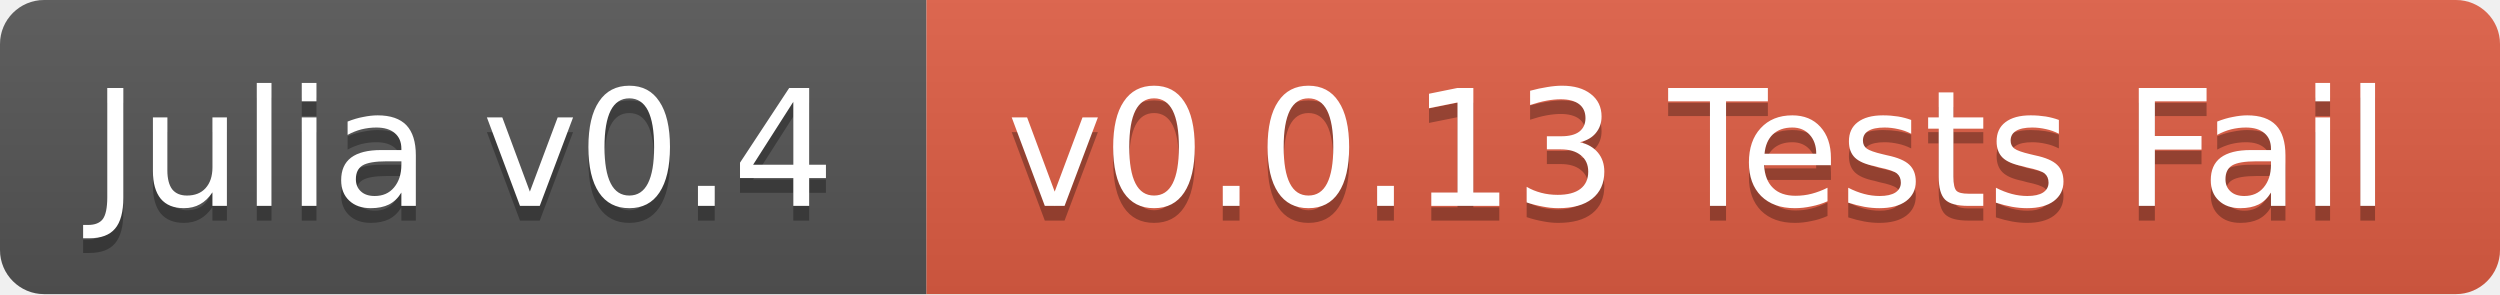
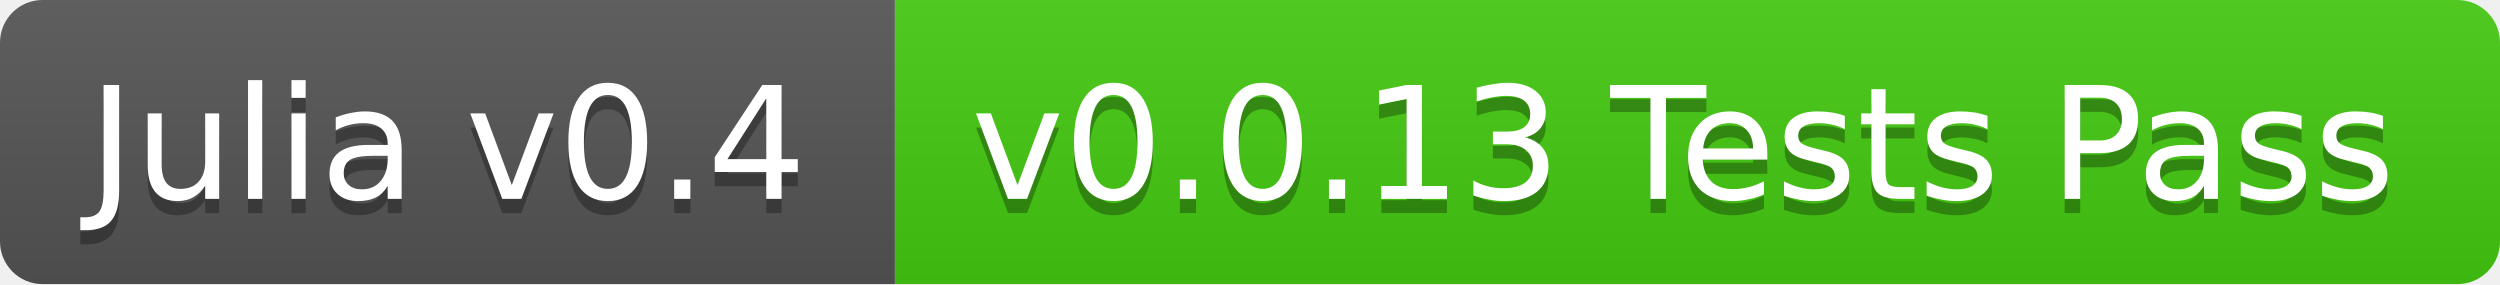
- <svg xmlns="http://www.w3.org/2000/svg" width="170" height="20">
+ <svg xmlns="http://www.w3.org/2000/svg" width="176" height="20">
  <linearGradient id="b" x2="0" y2="100%">
    <stop offset="0" stop-color="#bbb" stop-opacity=".1" />
    <stop offset="1" stop-opacity=".1" />
  </linearGradient>
  <clipPath id="a">
-     <rect width="170" height="20" rx="3" fill="#fff" />
+     <rect width="176" height="20" rx="3" fill="#fff" />
  </clipPath>
  <g clip-path="url(#a)">
    <path fill="#555" d="M0 0h63v20H0z" />
-     <path fill="#e05d44" d="M63 0h107v20H63z" />
-     <path fill="url(#b)" d="M0 0h170v20H0z" />
+     <path fill="#4c1" d="M63 0h113v20H63z" />
+     <path fill="url(#b)" d="M0 0h176v20H0z" />
  </g>
  <g fill="#fff" text-anchor="middle" font-family="DejaVu Sans,Verdana,Geneva,sans-serif" font-size="11">
    <text x="31.5" y="15" fill="#010101" fill-opacity=".3">Julia v0.4</text>
    <text x="31.5" y="14">Julia v0.4</text>
-     <text x="115.5" y="15" fill="#010101" fill-opacity=".3">v0.0.13 Tests Fail</text>
-     <text x="115.5" y="14">v0.0.13 Tests Fail</text>
+     <text x="118.5" y="15" fill="#010101" fill-opacity=".3">v0.0.13 Tests Pass</text>
+     <text x="118.5" y="14">v0.0.13 Tests Pass</text>
  </g>
</svg>
